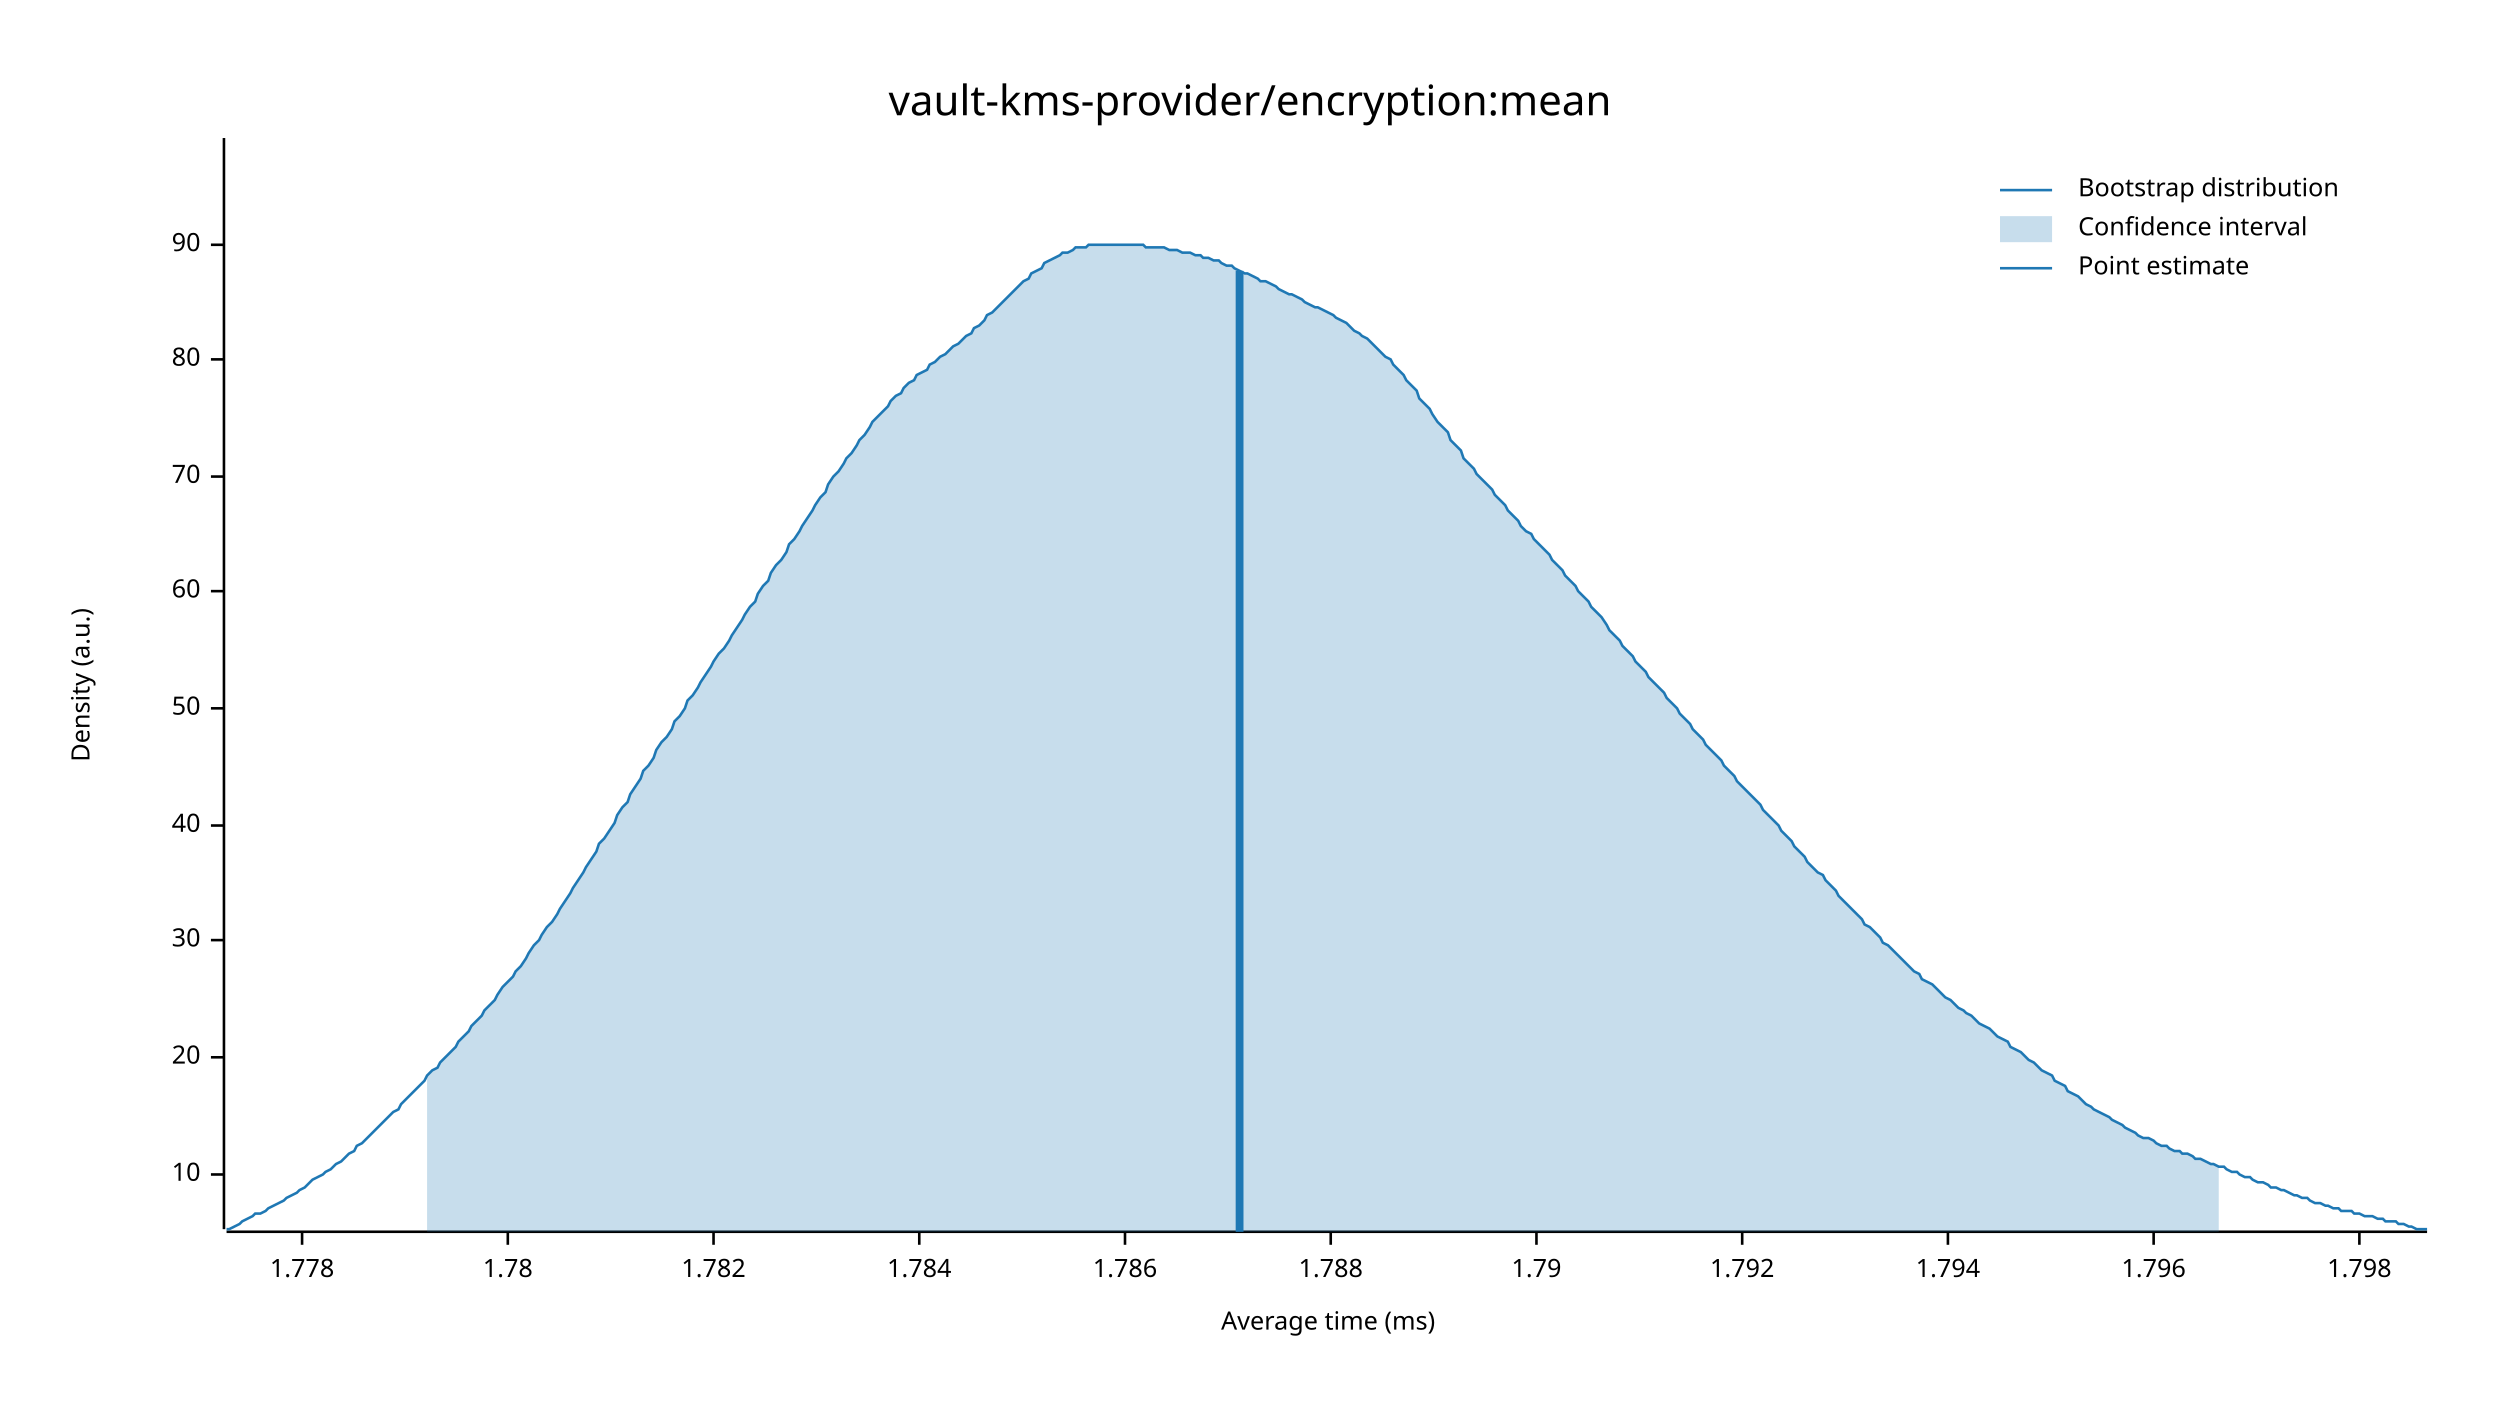
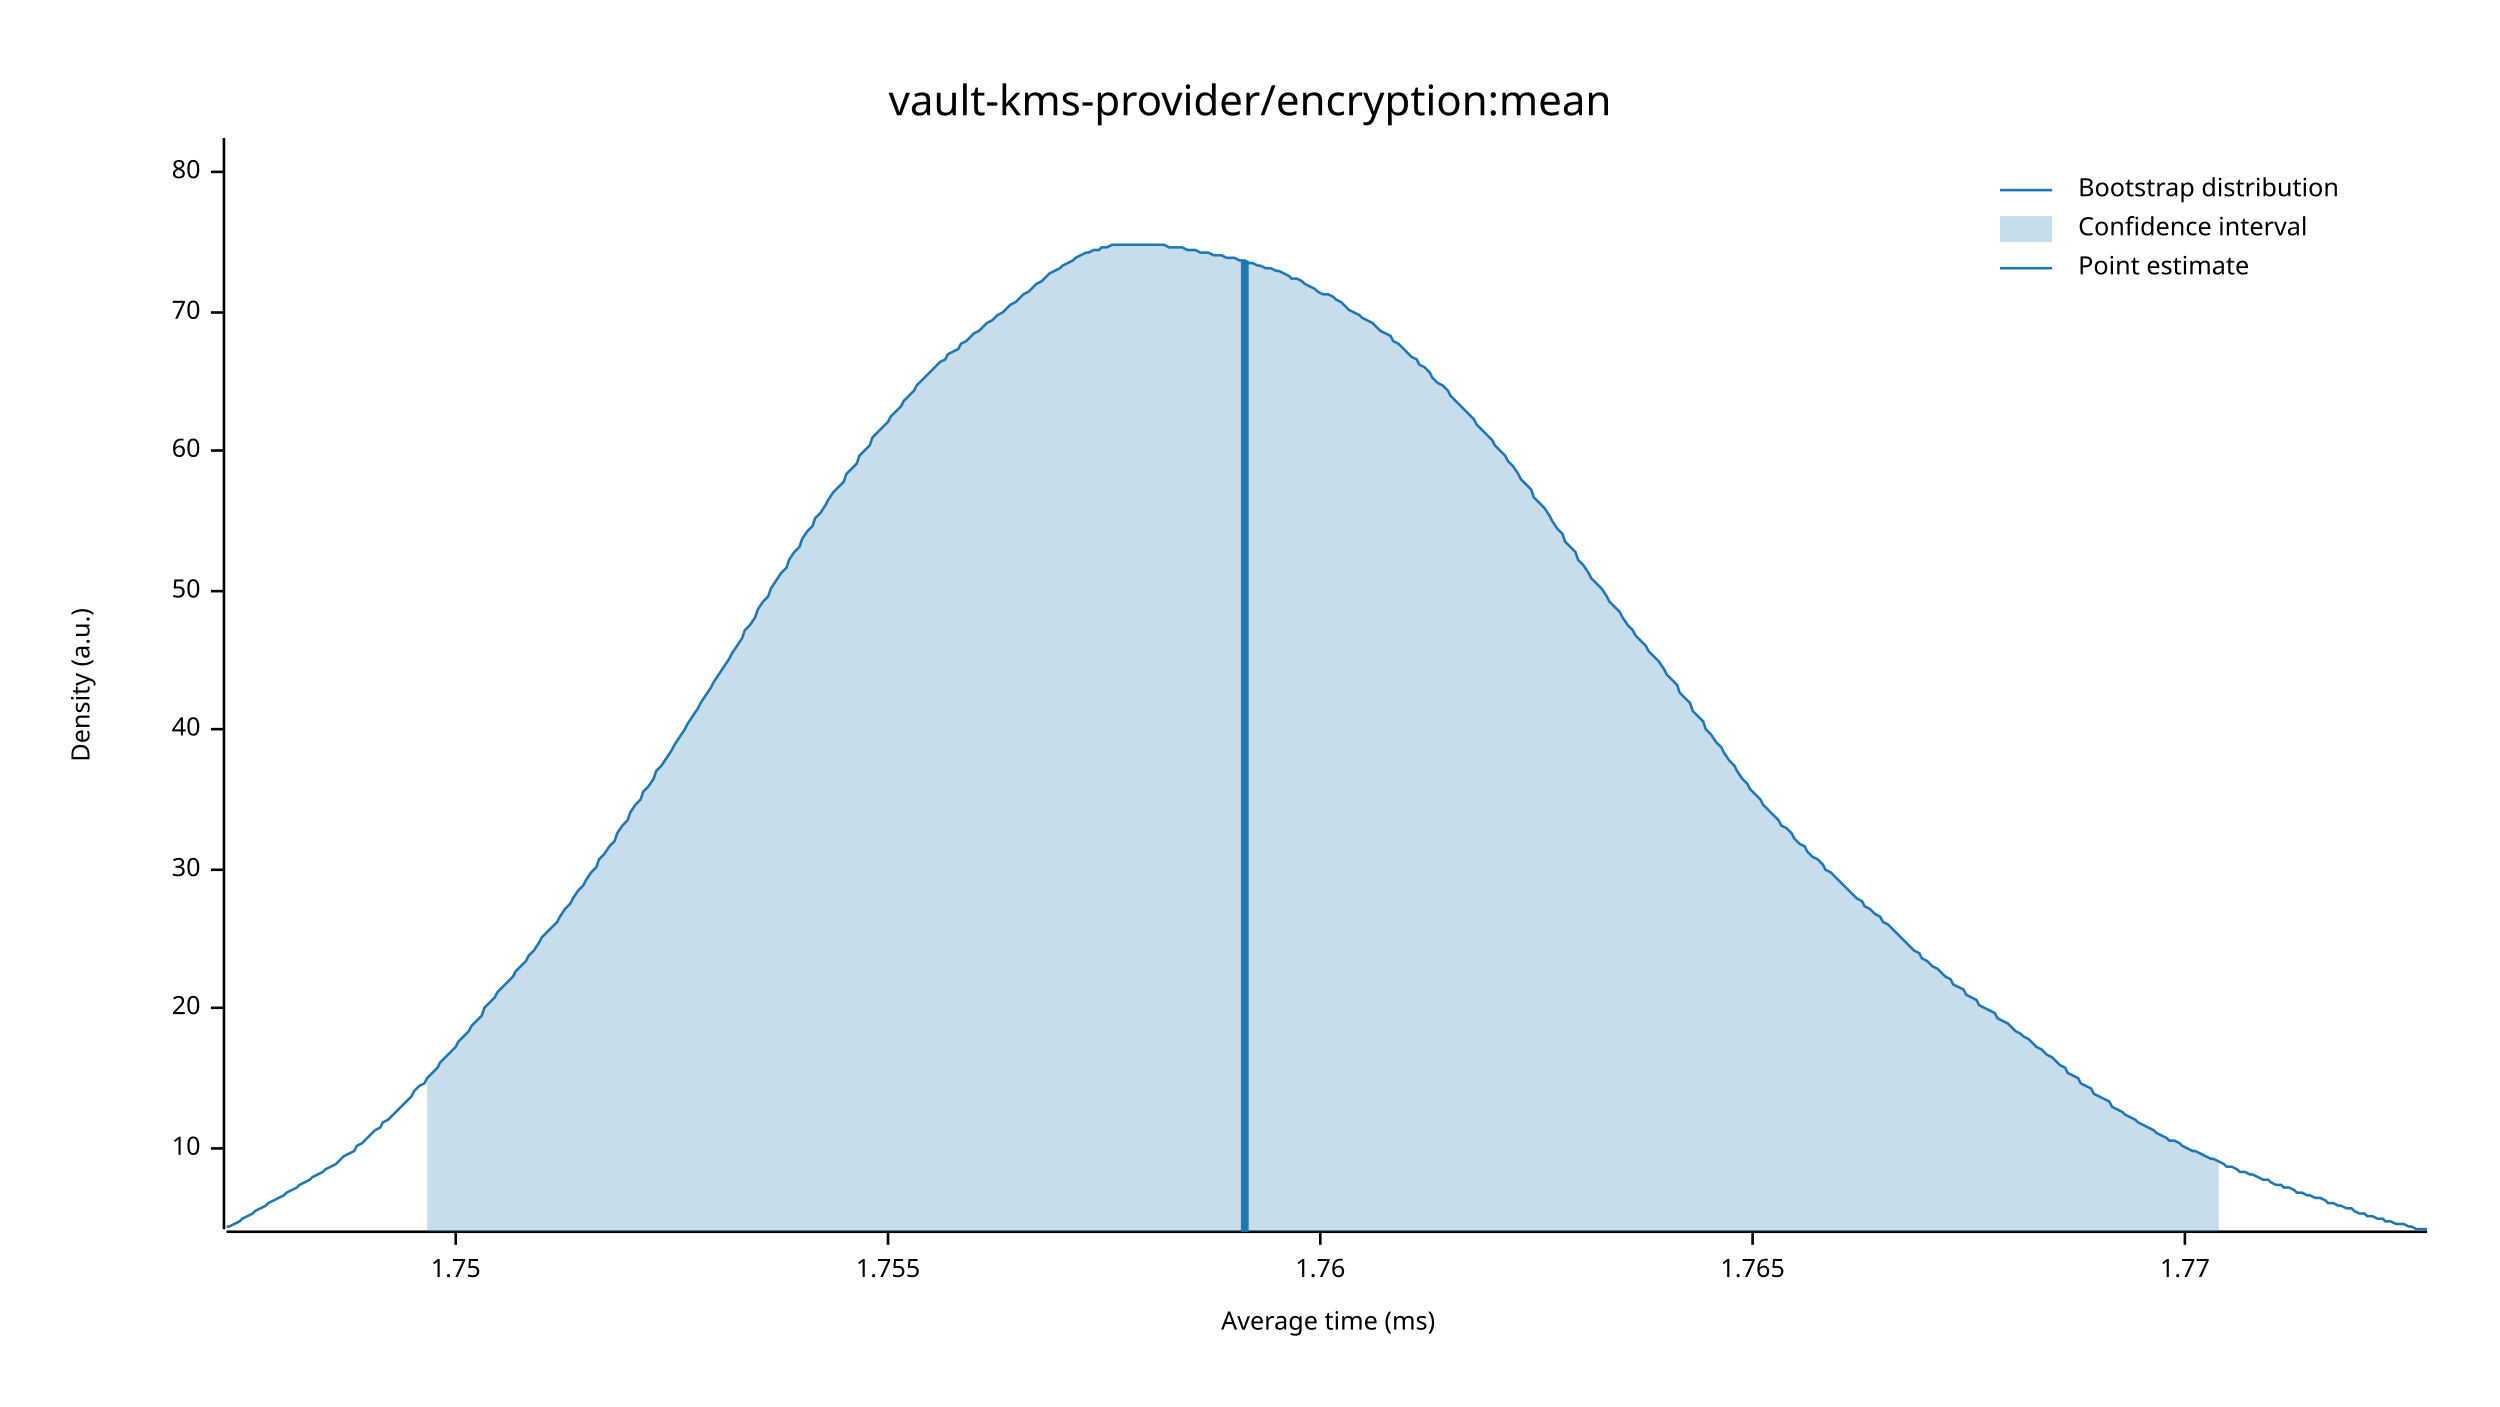
<svg xmlns="http://www.w3.org/2000/svg" width="960" height="540" viewBox="0 0 960 540">
  <text x="480" y="32" dy="0.76em" text-anchor="middle" font-family="sans-serif" font-size="16.129" opacity="1" fill="#000000">
vault-kms-provider/encryption:mean
</text>
  <text x="27" y="263" dy="0.76em" text-anchor="middle" font-family="sans-serif" font-size="9.677" opacity="1" fill="#000000" transform="rotate(270, 27, 263)">
Density (a.u.)
</text>
  <text x="510" y="513" dy="-0.5ex" text-anchor="middle" font-family="sans-serif" font-size="9.677" opacity="1" fill="#000000">
Average time (ms)
</text>
  <polyline fill="none" opacity="1" stroke="#000000" stroke-width="1" points="86,53 86,472 " />
-   <text x="77" y="451" dy="0.5ex" text-anchor="end" font-family="sans-serif" font-size="9.677" opacity="1" fill="#000000">
+   <text x="77" y="441" dy="0.5ex" text-anchor="end" font-family="sans-serif" font-size="9.677" opacity="1" fill="#000000">
10
</text>
-   <polyline fill="none" opacity="1" stroke="#000000" stroke-width="1" points="81,451 86,451 " />
-   <text x="77" y="406" dy="0.5ex" text-anchor="end" font-family="sans-serif" font-size="9.677" opacity="1" fill="#000000">
+   <polyline fill="none" opacity="1" stroke="#000000" stroke-width="1" points="81,441 86,441 " />
+   <text x="77" y="387" dy="0.5ex" text-anchor="end" font-family="sans-serif" font-size="9.677" opacity="1" fill="#000000">
20
</text>
-   <polyline fill="none" opacity="1" stroke="#000000" stroke-width="1" points="81,406 86,406 " />
-   <text x="77" y="361" dy="0.5ex" text-anchor="end" font-family="sans-serif" font-size="9.677" opacity="1" fill="#000000">
+   <polyline fill="none" opacity="1" stroke="#000000" stroke-width="1" points="81,387 86,387 " />
+   <text x="77" y="334" dy="0.5ex" text-anchor="end" font-family="sans-serif" font-size="9.677" opacity="1" fill="#000000">
30
</text>
-   <polyline fill="none" opacity="1" stroke="#000000" stroke-width="1" points="81,361 86,361 " />
-   <text x="77" y="317" dy="0.5ex" text-anchor="end" font-family="sans-serif" font-size="9.677" opacity="1" fill="#000000">
+   <polyline fill="none" opacity="1" stroke="#000000" stroke-width="1" points="81,334 86,334 " />
+   <text x="77" y="280" dy="0.5ex" text-anchor="end" font-family="sans-serif" font-size="9.677" opacity="1" fill="#000000">
40
</text>
-   <polyline fill="none" opacity="1" stroke="#000000" stroke-width="1" points="81,317 86,317 " />
-   <text x="77" y="272" dy="0.5ex" text-anchor="end" font-family="sans-serif" font-size="9.677" opacity="1" fill="#000000">
+   <polyline fill="none" opacity="1" stroke="#000000" stroke-width="1" points="81,280 86,280 " />
+   <text x="77" y="227" dy="0.5ex" text-anchor="end" font-family="sans-serif" font-size="9.677" opacity="1" fill="#000000">
50
</text>
-   <polyline fill="none" opacity="1" stroke="#000000" stroke-width="1" points="81,272 86,272 " />
-   <text x="77" y="227" dy="0.5ex" text-anchor="end" font-family="sans-serif" font-size="9.677" opacity="1" fill="#000000">
+   <polyline fill="none" opacity="1" stroke="#000000" stroke-width="1" points="81,227 86,227 " />
+   <text x="77" y="173" dy="0.5ex" text-anchor="end" font-family="sans-serif" font-size="9.677" opacity="1" fill="#000000">
60
</text>
-   <polyline fill="none" opacity="1" stroke="#000000" stroke-width="1" points="81,227 86,227 " />
-   <text x="77" y="183" dy="0.5ex" text-anchor="end" font-family="sans-serif" font-size="9.677" opacity="1" fill="#000000">
+   <polyline fill="none" opacity="1" stroke="#000000" stroke-width="1" points="81,173 86,173 " />
+   <text x="77" y="120" dy="0.5ex" text-anchor="end" font-family="sans-serif" font-size="9.677" opacity="1" fill="#000000">
70
</text>
-   <polyline fill="none" opacity="1" stroke="#000000" stroke-width="1" points="81,183 86,183 " />
-   <text x="77" y="138" dy="0.5ex" text-anchor="end" font-family="sans-serif" font-size="9.677" opacity="1" fill="#000000">
+   <polyline fill="none" opacity="1" stroke="#000000" stroke-width="1" points="81,120 86,120 " />
+   <text x="77" y="66" dy="0.5ex" text-anchor="end" font-family="sans-serif" font-size="9.677" opacity="1" fill="#000000">
80
</text>
-   <polyline fill="none" opacity="1" stroke="#000000" stroke-width="1" points="81,138 86,138 " />
-   <text x="77" y="94" dy="0.5ex" text-anchor="end" font-family="sans-serif" font-size="9.677" opacity="1" fill="#000000">
- 90
+   <polyline fill="none" opacity="1" stroke="#000000" stroke-width="1" points="81,66 86,66 " />
+   <polyline fill="none" opacity="1" stroke="#000000" stroke-width="1" points="87,473 932,473 " />
+   <text x="175" y="483" dy="0.76em" text-anchor="middle" font-family="sans-serif" font-size="9.677" opacity="1" fill="#000000">
+ 1.75
</text>
-   <polyline fill="none" opacity="1" stroke="#000000" stroke-width="1" points="81,94 86,94 " />
-   <polyline fill="none" opacity="1" stroke="#000000" stroke-width="1" points="87,473 932,473 " />
-   <text x="116" y="483" dy="0.76em" text-anchor="middle" font-family="sans-serif" font-size="9.677" opacity="1" fill="#000000">
- 1.778
+   <polyline fill="none" opacity="1" stroke="#000000" stroke-width="1" points="175,473 175,478 " />
+   <text x="341" y="483" dy="0.76em" text-anchor="middle" font-family="sans-serif" font-size="9.677" opacity="1" fill="#000000">
+ 1.755
</text>
-   <polyline fill="none" opacity="1" stroke="#000000" stroke-width="1" points="116,473 116,478 " />
-   <text x="195" y="483" dy="0.76em" text-anchor="middle" font-family="sans-serif" font-size="9.677" opacity="1" fill="#000000">
- 1.78
+   <polyline fill="none" opacity="1" stroke="#000000" stroke-width="1" points="341,473 341,478 " />
+   <text x="507" y="483" dy="0.76em" text-anchor="middle" font-family="sans-serif" font-size="9.677" opacity="1" fill="#000000">
+ 1.76
</text>
-   <polyline fill="none" opacity="1" stroke="#000000" stroke-width="1" points="195,473 195,478 " />
-   <text x="274" y="483" dy="0.76em" text-anchor="middle" font-family="sans-serif" font-size="9.677" opacity="1" fill="#000000">
- 1.782
+   <polyline fill="none" opacity="1" stroke="#000000" stroke-width="1" points="507,473 507,478 " />
+   <text x="673" y="483" dy="0.76em" text-anchor="middle" font-family="sans-serif" font-size="9.677" opacity="1" fill="#000000">
+ 1.765
</text>
-   <polyline fill="none" opacity="1" stroke="#000000" stroke-width="1" points="274,473 274,478 " />
-   <text x="353" y="483" dy="0.76em" text-anchor="middle" font-family="sans-serif" font-size="9.677" opacity="1" fill="#000000">
- 1.784
+   <polyline fill="none" opacity="1" stroke="#000000" stroke-width="1" points="673,473 673,478 " />
+   <text x="839" y="483" dy="0.76em" text-anchor="middle" font-family="sans-serif" font-size="9.677" opacity="1" fill="#000000">
+ 1.77
</text>
-   <polyline fill="none" opacity="1" stroke="#000000" stroke-width="1" points="353,473 353,478 " />
-   <text x="432" y="483" dy="0.76em" text-anchor="middle" font-family="sans-serif" font-size="9.677" opacity="1" fill="#000000">
- 1.786
- </text>
-   <polyline fill="none" opacity="1" stroke="#000000" stroke-width="1" points="432,473 432,478 " />
-   <text x="511" y="483" dy="0.76em" text-anchor="middle" font-family="sans-serif" font-size="9.677" opacity="1" fill="#000000">
- 1.788
- </text>
-   <polyline fill="none" opacity="1" stroke="#000000" stroke-width="1" points="511,473 511,478 " />
-   <text x="590" y="483" dy="0.76em" text-anchor="middle" font-family="sans-serif" font-size="9.677" opacity="1" fill="#000000">
- 1.79
- </text>
-   <polyline fill="none" opacity="1" stroke="#000000" stroke-width="1" points="590,473 590,478 " />
-   <text x="669" y="483" dy="0.76em" text-anchor="middle" font-family="sans-serif" font-size="9.677" opacity="1" fill="#000000">
- 1.792
- </text>
-   <polyline fill="none" opacity="1" stroke="#000000" stroke-width="1" points="669,473 669,478 " />
-   <text x="748" y="483" dy="0.76em" text-anchor="middle" font-family="sans-serif" font-size="9.677" opacity="1" fill="#000000">
- 1.794
- </text>
-   <polyline fill="none" opacity="1" stroke="#000000" stroke-width="1" points="748,473 748,478 " />
-   <text x="827" y="483" dy="0.76em" text-anchor="middle" font-family="sans-serif" font-size="9.677" opacity="1" fill="#000000">
- 1.796
- </text>
-   <polyline fill="none" opacity="1" stroke="#000000" stroke-width="1" points="827,473 827,478 " />
-   <text x="906" y="483" dy="0.76em" text-anchor="middle" font-family="sans-serif" font-size="9.677" opacity="1" fill="#000000">
- 1.798
- </text>
-   <polyline fill="none" opacity="1" stroke="#000000" stroke-width="1" points="906,473 906,478 " />
-   <polyline fill="none" opacity="1" stroke="#1F78B4" stroke-width="1" points="87,472 88,472 90,471 92,470 93,469 95,468 97,467 98,466 100,466 102,465 103,464 105,463 107,462 109,461 110,460 112,459 114,458 115,457 117,456 119,454 120,453 122,452 124,451 125,450 127,449 129,447 131,446 132,445 134,443 136,442 137,440 139,439 141,437 142,436 144,434 146,432 147,431 149,429 151,427 153,426 154,424 156,422 158,420 159,419 161,417 163,415 164,413 166,411 168,410 169,408 171,406 173,404 175,402 176,400 178,398 180,396 181,394 183,392 185,390 186,388 188,386 190,384 191,382 193,379 195,377 197,375 198,373 200,371 202,368 203,366 205,363 207,361 208,359 210,356 212,354 214,351 215,349 217,346 219,343 220,341 222,338 224,335 225,333 227,330 229,327 230,324 232,322 234,319 236,316 237,313 239,310 241,308 242,305 244,302 246,299 247,296 249,294 251,291 252,288 254,285 256,283 258,280 259,277 261,275 263,272 264,269 266,267 268,264 269,262 271,259 273,256 274,254 276,251 278,249 280,246 281,244 283,241 285,238 286,236 288,233 290,231 291,228 293,225 295,223 296,220 298,217 300,215 302,212 303,209 305,207 307,204 308,202 310,199 312,196 313,194 315,191 317,189 318,186 320,183 322,181 324,178 325,176 327,174 329,171 330,169 332,167 334,164 335,162 337,160 339,158 341,156 342,154 344,152 346,151 347,149 349,147 351,146 352,144 354,143 356,142 357,140 359,139 361,137 363,136 364,135 366,133 368,132 369,131 371,129 373,128 374,126 376,125 378,123 379,121 381,120 383,118 385,116 386,115 388,113 390,111 391,110 393,108 395,107 396,105 398,104 400,103 401,101 403,100 405,99 407,98 408,97 410,97 412,96 413,95 415,95 417,95 418,94 420,94 422,94 423,94 425,94 427,94 429,94 430,94 432,94 434,94 435,94 437,94 439,94 440,95 442,95 444,95 445,95 447,95 449,96 451,96 452,96 454,97 456,97 457,97 459,98 461,98 462,99 464,99 466,100 468,100 469,101 471,102 473,102 474,103 476,104 478,105 479,105 481,106 483,107 484,108 486,108 488,109 490,110 491,111 493,112 495,113 496,113 498,114 500,115 501,116 503,117 505,118 506,118 508,119 510,120 512,121 513,122 515,123 517,124 518,125 520,127 522,128 523,129 525,130 527,132 528,133 530,135 532,137 534,138 535,140 537,142 539,144 540,146 542,148 544,150 545,153 547,155 549,157 550,159 552,162 554,164 556,166 557,169 559,171 561,173 562,176 564,178 566,180 567,182 569,184 571,186 573,188 574,190 576,192 578,194 579,196 581,198 583,200 584,202 586,204 588,205 589,207 591,209 593,211 595,213 596,215 598,217 600,219 601,221 603,223 605,225 606,227 608,229 610,231 611,233 613,235 615,237 617,240 618,242 620,244 622,246 623,248 625,250 627,252 628,254 630,256 632,258 633,260 635,262 637,264 639,266 640,268 642,270 644,272 645,274 647,276 649,278 650,280 652,282 654,284 655,286 657,288 659,290 661,292 662,294 664,296 666,298 667,300 669,302 671,304 672,305 674,307 676,309 677,311 679,313 681,315 683,317 684,319 686,321 688,323 689,325 691,327 693,329 694,331 696,333 698,335 700,336 701,338 703,340 705,342 706,344 708,346 710,348 711,349 713,351 715,353 716,355 718,356 720,358 722,360 723,362 725,363 727,365 728,366 730,368 732,370 733,371 735,373 737,374 738,376 740,377 742,378 744,380 745,381 747,383 749,384 750,385 752,387 754,388 755,389 757,390 759,392 760,393 762,394 764,395 766,397 767,398 769,399 771,400 772,402 774,403 776,404 777,405 779,407 781,408 782,409 784,411 786,412 788,413 789,415 791,416 793,417 794,419 796,420 798,421 799,422 801,424 803,425 804,426 806,427 808,428 810,429 811,430 813,431 815,432 816,433 818,434 820,435 821,436 823,437 825,437 827,438 828,439 830,440 832,440 833,441 835,442 837,442 838,443 840,443 842,444 843,445 845,445 847,446 849,447 850,447 852,448 854,448 855,449 857,450 859,450 860,451 862,452 864,452 865,453 867,454 869,454 871,455 872,456 874,456 876,457 877,457 879,458 881,459 882,459 884,460 886,460 887,461 889,462 891,462 893,463 894,463 896,464 898,464 899,465 901,465 903,465 904,466 906,466 908,467 909,467 911,467 913,468 915,468 916,469 918,469 920,469 921,470 923,470 925,471 926,471 928,472 930,472 932,472 " />
-   <polygon opacity="0.25" fill="#1F78B4" points="164,413 166,411 168,410 169,408 171,406 173,404 175,402 176,400 178,398 180,396 181,394 183,392 185,390 186,388 188,386 190,384 191,382 193,379 195,377 197,375 198,373 200,371 202,368 203,366 205,363 207,361 208,359 210,356 212,354 214,351 215,349 217,346 219,343 220,341 222,338 224,335 225,333 227,330 229,327 230,324 232,322 234,319 236,316 237,313 239,310 241,308 242,305 244,302 246,299 247,296 249,294 251,291 252,288 254,285 256,283 258,280 259,277 261,275 263,272 264,269 266,267 268,264 269,262 271,259 273,256 274,254 276,251 278,249 280,246 281,244 283,241 285,238 286,236 288,233 290,231 291,228 293,225 295,223 296,220 298,217 300,215 302,212 303,209 305,207 307,204 308,202 310,199 312,196 313,194 315,191 317,189 318,186 320,183 322,181 324,178 325,176 327,174 329,171 330,169 332,167 334,164 335,162 337,160 339,158 341,156 342,154 344,152 346,151 347,149 349,147 351,146 352,144 354,143 356,142 357,140 359,139 361,137 363,136 364,135 366,133 368,132 369,131 371,129 373,128 374,126 376,125 378,123 379,121 381,120 383,118 385,116 386,115 388,113 390,111 391,110 393,108 395,107 396,105 398,104 400,103 401,101 403,100 405,99 407,98 408,97 410,97 412,96 413,95 415,95 417,95 418,94 420,94 422,94 423,94 425,94 427,94 429,94 430,94 432,94 434,94 435,94 437,94 439,94 440,95 442,95 444,95 445,95 447,95 449,96 451,96 452,96 454,97 456,97 457,97 459,98 461,98 462,99 464,99 466,100 468,100 469,101 471,102 473,102 474,103 476,104 478,105 479,105 481,106 483,107 484,108 486,108 488,109 490,110 491,111 493,112 495,113 496,113 498,114 500,115 501,116 503,117 505,118 506,118 508,119 510,120 512,121 513,122 515,123 517,124 518,125 520,127 522,128 523,129 525,130 527,132 528,133 530,135 532,137 534,138 535,140 537,142 539,144 540,146 542,148 544,150 545,153 547,155 549,157 550,159 552,162 554,164 556,166 557,169 559,171 561,173 562,176 564,178 566,180 567,182 569,184 571,186 573,188 574,190 576,192 578,194 579,196 581,198 583,200 584,202 586,204 588,205 589,207 591,209 593,211 595,213 596,215 598,217 600,219 601,221 603,223 605,225 606,227 608,229 610,231 611,233 613,235 615,237 617,240 618,242 620,244 622,246 623,248 625,250 627,252 628,254 630,256 632,258 633,260 635,262 637,264 639,266 640,268 642,270 644,272 645,274 647,276 649,278 650,280 652,282 654,284 655,286 657,288 659,290 661,292 662,294 664,296 666,298 667,300 669,302 671,304 672,305 674,307 676,309 677,311 679,313 681,315 683,317 684,319 686,321 688,323 689,325 691,327 693,329 694,331 696,333 698,335 700,336 701,338 703,340 705,342 706,344 708,346 710,348 711,349 713,351 715,353 716,355 718,356 720,358 722,360 723,362 725,363 727,365 728,366 730,368 732,370 733,371 735,373 737,374 738,376 740,377 742,378 744,380 745,381 747,383 749,384 750,385 752,387 754,388 755,389 757,390 759,392 760,393 762,394 764,395 766,397 767,398 769,399 771,400 772,402 774,403 776,404 777,405 779,407 781,408 782,409 784,411 786,412 788,413 789,415 791,416 793,417 794,419 796,420 798,421 799,422 801,424 803,425 804,426 806,427 808,428 810,429 811,430 813,431 815,432 816,433 818,434 820,435 821,436 823,437 825,437 827,438 828,439 830,440 832,440 833,441 835,442 837,442 838,443 840,443 842,444 843,445 845,445 847,446 849,447 850,447 852,448 852,473 164,473 " />
-   <polyline fill="none" opacity="1" stroke="#1F78B4" stroke-width="3" points="476,473 476,104 " />
+   <polyline fill="none" opacity="1" stroke="#000000" stroke-width="1" points="839,473 839,478 " />
+   <polyline fill="none" opacity="1" stroke="#1F78B4" stroke-width="1" points="87,471 88,471 90,470 92,469 93,468 95,467 97,466 98,465 100,464 102,463 103,462 105,461 107,460 109,459 110,458 112,457 114,456 115,455 117,454 119,453 120,452 122,451 124,450 125,449 127,448 129,447 131,445 132,444 134,443 136,442 137,440 139,439 141,437 142,436 144,434 146,433 147,431 149,430 151,428 153,426 154,425 156,423 158,421 159,419 161,417 163,416 164,414 166,412 168,410 169,408 171,406 173,404 175,402 176,400 178,398 180,396 181,394 183,392 185,390 186,387 188,385 190,383 191,381 193,379 195,377 197,375 198,373 200,371 202,369 203,367 205,365 207,362 208,360 210,358 212,356 214,354 215,352 217,349 219,347 220,345 222,342 224,340 225,338 227,335 229,333 230,330 232,328 234,325 236,323 237,320 239,317 241,315 242,312 244,309 246,307 247,304 249,302 251,299 252,296 254,294 256,291 258,288 259,286 261,283 263,280 264,278 266,275 268,272 269,270 271,267 273,264 274,262 276,259 278,256 280,253 281,251 283,248 285,245 286,242 288,240 290,237 291,234 293,231 295,229 296,226 298,223 300,220 302,218 303,215 305,212 307,210 308,207 310,204 312,202 313,199 315,197 317,194 318,192 320,189 322,187 324,185 325,182 327,180 329,178 330,175 332,173 334,171 335,168 337,166 339,164 341,162 342,160 344,158 346,156 347,154 349,152 351,150 352,148 354,146 356,144 357,143 359,141 361,139 363,138 364,136 366,135 368,134 369,132 371,131 373,129 374,128 376,127 378,125 379,124 381,123 383,121 385,120 386,119 388,117 390,116 391,115 393,113 395,112 396,111 398,109 400,108 401,107 403,105 405,104 407,103 408,102 410,101 412,100 413,99 415,98 417,97 418,97 420,96 422,96 423,95 425,95 427,94 429,94 430,94 432,94 434,94 435,94 437,94 439,94 440,94 442,94 444,94 445,94 447,94 449,95 451,95 452,95 454,95 456,96 457,96 459,96 461,97 462,97 464,97 466,98 468,98 469,98 471,99 473,99 474,99 476,100 478,100 479,101 481,101 483,102 484,102 486,103 488,103 490,104 491,104 493,105 495,106 496,107 498,107 500,108 501,109 503,110 505,111 506,112 508,113 510,113 512,114 513,115 515,116 517,118 518,119 520,120 522,121 523,122 525,123 527,124 528,125 530,127 532,128 534,129 535,131 537,132 539,134 540,135 542,137 544,138 545,140 547,141 549,143 550,145 552,147 554,148 556,150 557,152 559,154 561,156 562,157 564,159 566,161 567,163 569,165 571,167 573,169 574,171 576,173 578,175 579,177 581,179 583,182 584,184 586,186 588,188 589,191 591,193 593,195 595,198 596,200 598,203 600,205 601,208 603,210 605,212 606,215 608,217 610,220 611,222 613,224 615,226 617,229 618,231 620,233 622,235 623,237 625,240 627,242 628,244 630,246 632,248 633,250 635,252 637,254 639,257 640,259 642,261 644,263 645,266 647,268 649,270 650,273 652,275 654,277 655,280 657,282 659,285 661,287 662,289 664,292 666,294 667,296 669,299 671,301 672,303 674,305 676,307 677,309 679,311 681,313 683,315 684,317 686,318 688,320 689,322 691,324 693,325 694,327 696,329 698,330 700,332 701,334 703,335 705,337 706,338 708,340 710,342 711,343 713,345 715,346 716,348 718,349 720,351 722,352 723,354 725,355 727,357 728,358 730,360 732,362 733,363 735,365 737,366 738,368 740,369 742,371 744,372 745,373 747,375 749,376 750,378 752,379 754,380 755,382 757,383 759,384 760,386 762,387 764,388 766,389 767,391 769,392 771,393 772,394 774,396 776,397 777,398 779,399 781,401 782,402 784,403 786,405 788,406 789,407 791,409 793,410 794,412 796,413 798,414 799,416 801,417 803,418 804,420 806,421 808,422 810,423 811,425 813,426 815,427 816,428 818,429 820,430 821,431 823,432 825,433 827,434 828,435 830,436 832,437 833,438 835,438 837,439 838,440 840,441 842,442 843,442 845,443 847,444 849,445 850,445 852,446 854,447 855,448 857,448 859,449 860,450 862,450 864,451 865,451 867,452 869,453 871,453 872,454 874,455 876,455 877,456 879,456 881,457 882,458 884,458 886,459 887,459 889,460 891,460 893,461 894,462 896,462 898,463 899,463 901,464 903,464 904,465 906,466 908,466 909,467 911,467 913,468 915,468 916,469 918,469 920,470 921,470 923,470 925,471 926,471 928,472 930,472 932,472 " />
+   <polygon opacity="0.25" fill="#1F78B4" points="164,414 166,412 168,410 169,408 171,406 173,404 175,402 176,400 178,398 180,396 181,394 183,392 185,390 186,387 188,385 190,383 191,381 193,379 195,377 197,375 198,373 200,371 202,369 203,367 205,365 207,362 208,360 210,358 212,356 214,354 215,352 217,349 219,347 220,345 222,342 224,340 225,338 227,335 229,333 230,330 232,328 234,325 236,323 237,320 239,317 241,315 242,312 244,309 246,307 247,304 249,302 251,299 252,296 254,294 256,291 258,288 259,286 261,283 263,280 264,278 266,275 268,272 269,270 271,267 273,264 274,262 276,259 278,256 280,253 281,251 283,248 285,245 286,242 288,240 290,237 291,234 293,231 295,229 296,226 298,223 300,220 302,218 303,215 305,212 307,210 308,207 310,204 312,202 313,199 315,197 317,194 318,192 320,189 322,187 324,185 325,182 327,180 329,178 330,175 332,173 334,171 335,168 337,166 339,164 341,162 342,160 344,158 346,156 347,154 349,152 351,150 352,148 354,146 356,144 357,143 359,141 361,139 363,138 364,136 366,135 368,134 369,132 371,131 373,129 374,128 376,127 378,125 379,124 381,123 383,121 385,120 386,119 388,117 390,116 391,115 393,113 395,112 396,111 398,109 400,108 401,107 403,105 405,104 407,103 408,102 410,101 412,100 413,99 415,98 417,97 418,97 420,96 422,96 423,95 425,95 427,94 429,94 430,94 432,94 434,94 435,94 437,94 439,94 440,94 442,94 444,94 445,94 447,94 449,95 451,95 452,95 454,95 456,96 457,96 459,96 461,97 462,97 464,97 466,98 468,98 469,98 471,99 473,99 474,99 476,100 478,100 479,101 481,101 483,102 484,102 486,103 488,103 490,104 491,104 493,105 495,106 496,107 498,107 500,108 501,109 503,110 505,111 506,112 508,113 510,113 512,114 513,115 515,116 517,118 518,119 520,120 522,121 523,122 525,123 527,124 528,125 530,127 532,128 534,129 535,131 537,132 539,134 540,135 542,137 544,138 545,140 547,141 549,143 550,145 552,147 554,148 556,150 557,152 559,154 561,156 562,157 564,159 566,161 567,163 569,165 571,167 573,169 574,171 576,173 578,175 579,177 581,179 583,182 584,184 586,186 588,188 589,191 591,193 593,195 595,198 596,200 598,203 600,205 601,208 603,210 605,212 606,215 608,217 610,220 611,222 613,224 615,226 617,229 618,231 620,233 622,235 623,237 625,240 627,242 628,244 630,246 632,248 633,250 635,252 637,254 639,257 640,259 642,261 644,263 645,266 647,268 649,270 650,273 652,275 654,277 655,280 657,282 659,285 661,287 662,289 664,292 666,294 667,296 669,299 671,301 672,303 674,305 676,307 677,309 679,311 681,313 683,315 684,317 686,318 688,320 689,322 691,324 693,325 694,327 696,329 698,330 700,332 701,334 703,335 705,337 706,338 708,340 710,342 711,343 713,345 715,346 716,348 718,349 720,351 722,352 723,354 725,355 727,357 728,358 730,360 732,362 733,363 735,365 737,366 738,368 740,369 742,371 744,372 745,373 747,375 749,376 750,378 752,379 754,380 755,382 757,383 759,384 760,386 762,387 764,388 766,389 767,391 769,392 771,393 772,394 774,396 776,397 777,398 779,399 781,401 782,402 784,403 786,405 788,406 789,407 791,409 793,410 794,412 796,413 798,414 799,416 801,417 803,418 804,420 806,421 808,422 810,423 811,425 813,426 815,427 816,428 818,429 820,430 821,431 823,432 825,433 827,434 828,435 830,436 832,437 833,438 835,438 837,439 838,440 840,441 842,442 843,442 845,443 847,444 849,445 850,445 852,446 852,473 164,473 " />
+   <polyline fill="none" opacity="1" stroke="#1F78B4" stroke-width="3" points="478,473 478,100 " />
  <text x="798" y="68" dy="0.76em" text-anchor="start" font-family="sans-serif" font-size="9.677" opacity="1" fill="#000000">
Bootstrap distribution
</text>
  <text x="798" y="83" dy="0.76em" text-anchor="start" font-family="sans-serif" font-size="9.677" opacity="1" fill="#000000">
Confidence interval
</text>
  <text x="798" y="98" dy="0.76em" text-anchor="start" font-family="sans-serif" font-size="9.677" opacity="1" fill="#000000">
Point estimate
</text>
  <polyline fill="none" opacity="1" stroke="#1F78B4" stroke-width="1" points="768,73 788,73 " />
  <rect x="768" y="83" width="20" height="10" opacity="0.25" fill="#1F78B4" stroke="none" />
  <polyline fill="none" opacity="1" stroke="#1F78B4" stroke-width="1" points="768,103 788,103 " />
</svg>
